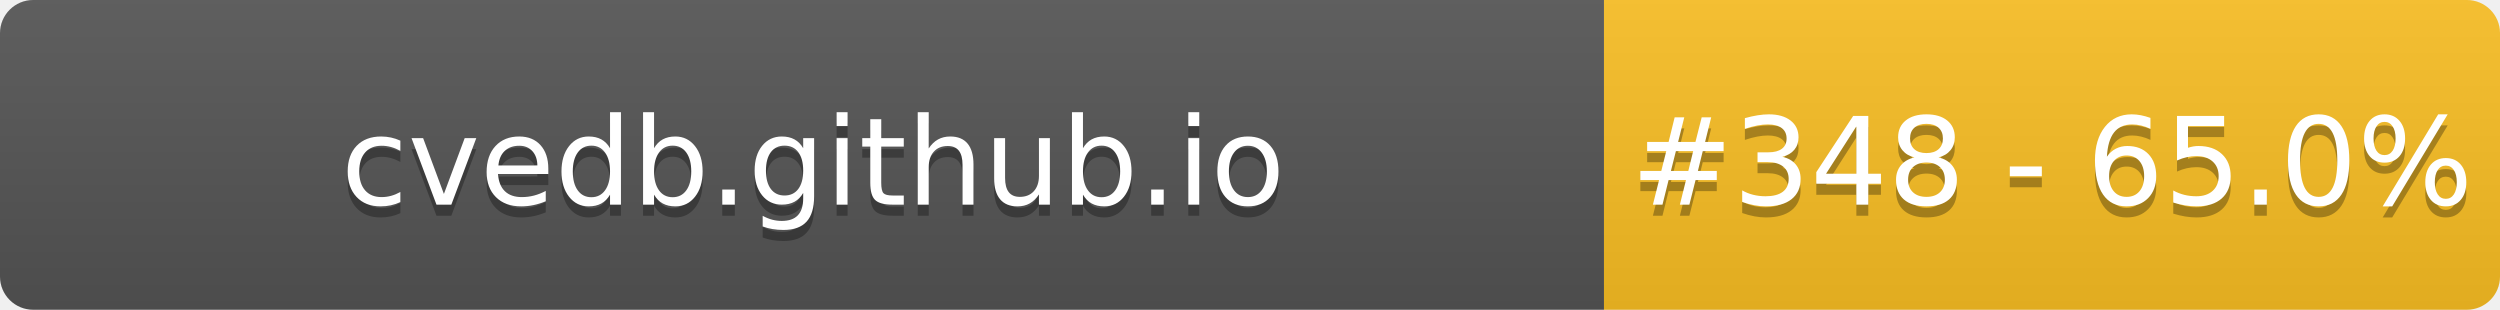
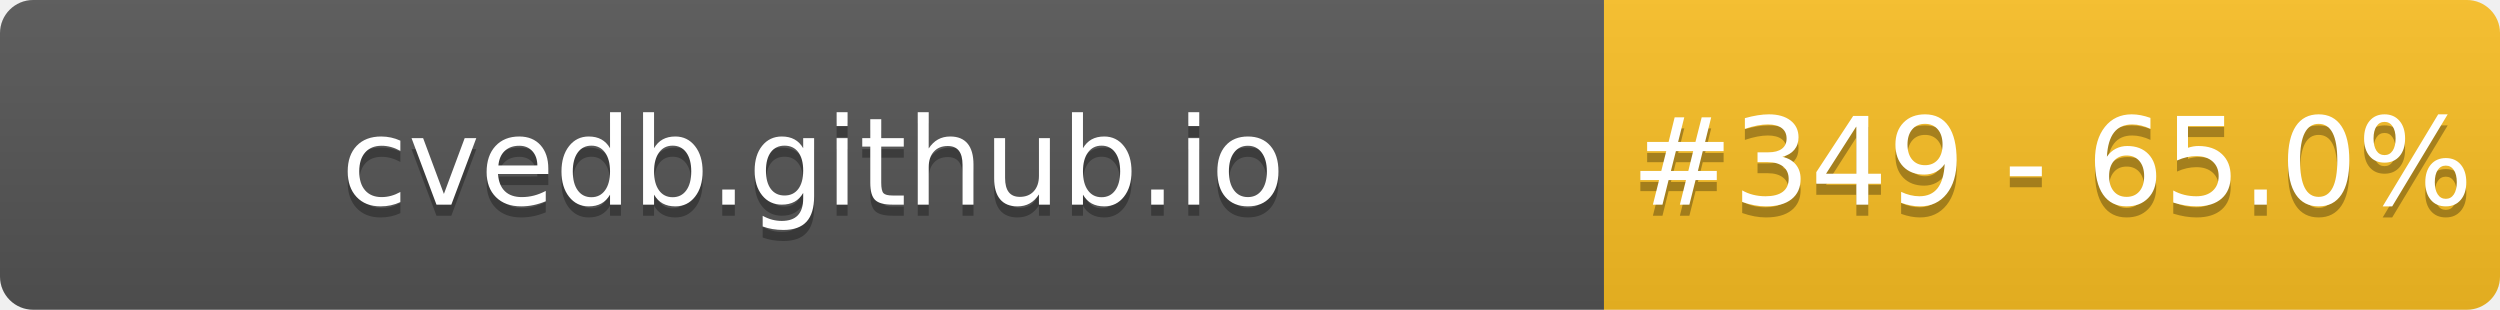
- <svg xmlns="http://www.w3.org/2000/svg" width="226" height="28" role="img" aria-label="cvedb.github.io: #348 - 65.0%">
+ <svg xmlns="http://www.w3.org/2000/svg" width="226" height="28" role="img" aria-label="cvedb.github.io: #349 - 65.0%">
  <linearGradient id="s" x2="0" y2="100%">
    <stop offset="0" stop-color="#bbb" stop-opacity=".1" />
    <stop offset="1" stop-opacity=".1" />
  </linearGradient>
  <clipPath id="r">
    <rect width="226" height="28" rx="3" fill="#fff" />
  </clipPath>
  <g clip-path="url(#r)">
    <rect width="145" height="28" fill="#555" />
    <rect x="145" width="81" height="28" fill="#FBBF24" />
    <rect width="226" height="28" fill="url(#s)" />
  </g>
  <g fill="#fff" text-anchor="middle" font-family="Verdana,Geneva,DejaVu Sans,sans-serif" text-rendering="geometricPrecision" font-size="110">
    <text aria-hidden="true" x="735" y="195" fill="#010101" fill-opacity=".3" transform="scale(.1)" textLength="1350">cvedb.github.io</text>
    <text x="735" y="185" transform="scale(.1)" fill="#fff" textLength="1350">cvedb.github.io</text>
-     <text aria-hidden="true" x="1855" y="195" fill="#010101" fill-opacity=".3" transform="scale(.1)" textLength="660">#348 - 65.0%</text>
-     <text x="1855" y="185" transform="scale(.1)" fill="#fff" textLength="660">#348 - 65.0%</text>
+     <text aria-hidden="true" x="1855" y="195" fill="#010101" fill-opacity=".3" transform="scale(.1)" textLength="660">#349 - 65.0%</text>
+     <text x="1855" y="185" transform="scale(.1)" fill="#fff" textLength="660">#349 - 65.0%</text>
  </g>
</svg>
